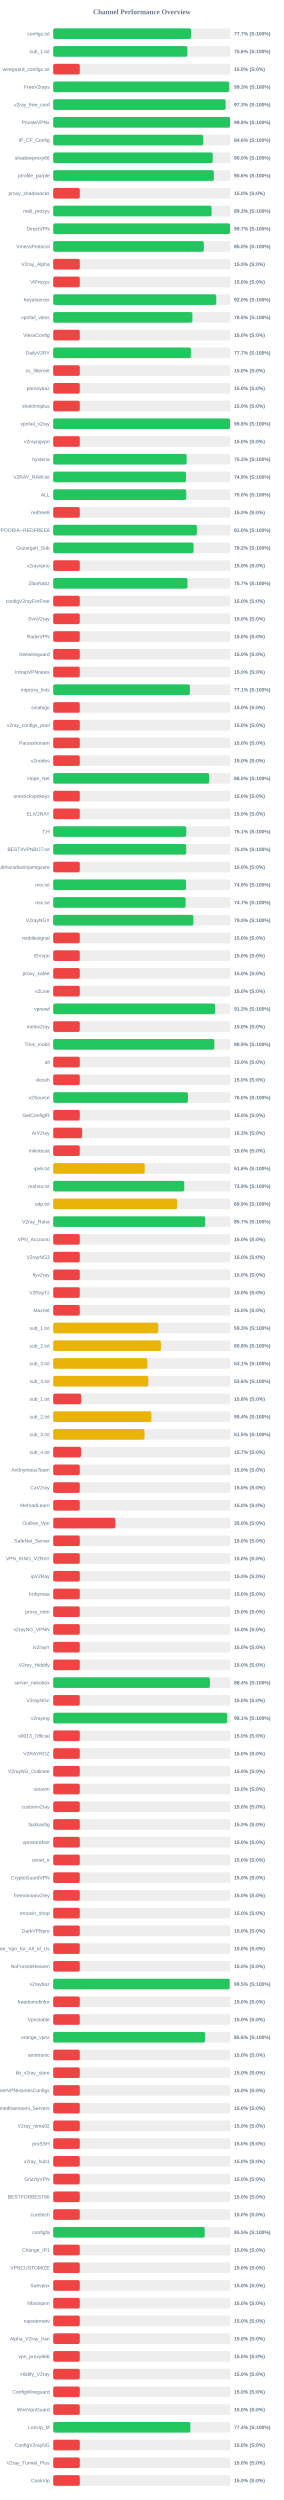
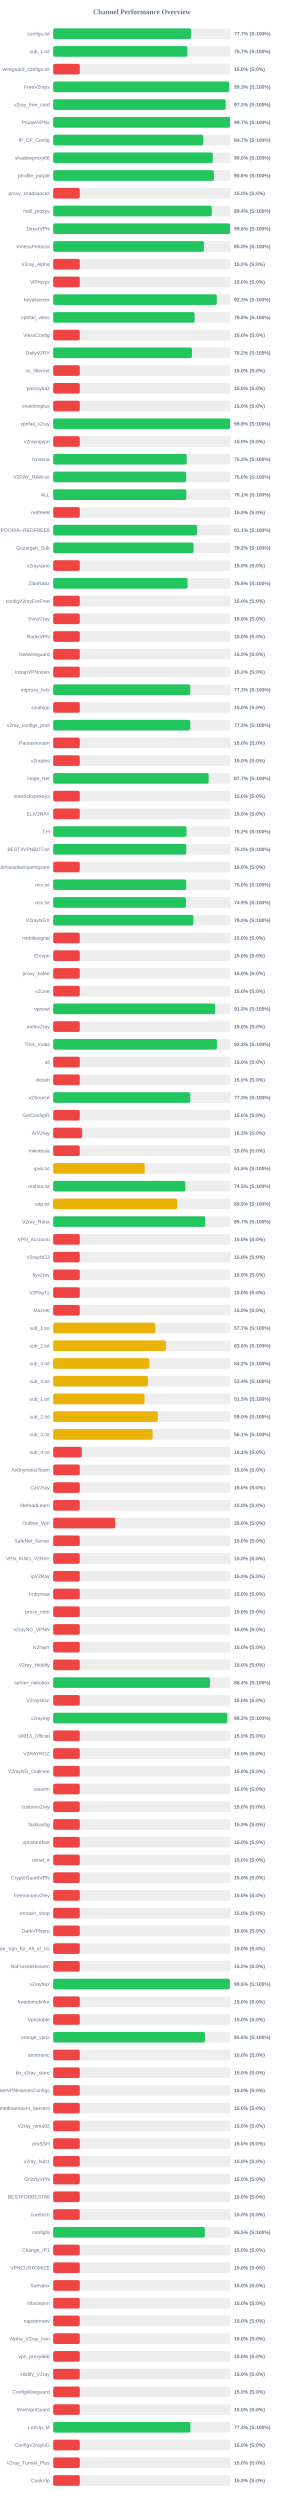
<svg xmlns="http://www.w3.org/2000/svg" width="800" height="7050" version="1.1">
  <style>
        .row { font: 14px Arial; fill: #64748b; }
        .score { font: bold 14px Arial; fill: #64748b; }
    </style>
  <text x="400" y="40" text-anchor="middle" font-size="20px" font-weight="bold" fill="#64748b">Channel Performance Overview</text>
  <rect x="150" y="80" width="500" height="30" fill="#eee" rx="5" />
-   <rect x="150" y="80" width="388.6" height="30" fill="#22c55e" rx="5" />
+   <rect x="150" y="80" width="388.55" height="30" fill="#22c55e" rx="5" />
  <text x="140" y="100" text-anchor="end" class="row">configs.txt</text>
  <text x="660" y="100" text-anchor="start" class="score">77.7% (S:100%)</text>
  <rect x="150" y="130" width="500" height="30" fill="#eee" rx="5" />
-   <rect x="150" y="130" width="378.2" height="30" fill="#22c55e" rx="5" />
+   <rect x="150" y="130" width="378.45" height="30" fill="#22c55e" rx="5" />
  <text x="140" y="150" text-anchor="end" class="row">sub_1.txt</text>
-   <text x="660" y="150" text-anchor="start" class="score">75.6% (S:100%)</text>
+   <text x="660" y="150" text-anchor="start" class="score">75.7% (S:100%)</text>
  <rect x="150" y="180" width="500" height="30" fill="#eee" rx="5" />
  <rect x="150" y="180" width="75.0" height="30" fill="#ef4444" rx="5" />
  <text x="140" y="200" text-anchor="end" class="row">wireguard_configs.txt</text>
  <text x="660" y="200" text-anchor="start" class="score">15.0% (S:0%)</text>
  <rect x="150" y="230" width="500" height="30" fill="#eee" rx="5" />
  <rect x="150" y="230" width="496.3" height="30" fill="#22c55e" rx="5" />
  <text x="140" y="250" text-anchor="end" class="row">FreeV2rays</text>
  <text x="660" y="250" text-anchor="start" class="score">99.3% (S:100%)</text>
  <rect x="150" y="280" width="500" height="30" fill="#eee" rx="5" />
-   <rect x="150" y="280" width="486.3" height="30" fill="#22c55e" rx="5" />
+   <rect x="150" y="280" width="486.4" height="30" fill="#22c55e" rx="5" />
  <text x="140" y="300" text-anchor="end" class="row">v2ray_free_conf</text>
  <text x="660" y="300" text-anchor="start" class="score">97.3% (S:100%)</text>
  <rect x="150" y="330" width="500" height="30" fill="#eee" rx="5" />
-   <rect x="150" y="330" width="498.85" height="30" fill="#22c55e" rx="5" />
+   <rect x="150" y="330" width="498.65" height="30" fill="#22c55e" rx="5" />
  <text x="140" y="350" text-anchor="end" class="row">PrivateVPNs</text>
-   <text x="660" y="350" text-anchor="start" class="score">99.8% (S:100%)</text>
+   <text x="660" y="350" text-anchor="start" class="score">99.7% (S:100%)</text>
  <rect x="150" y="380" width="500" height="30" fill="#eee" rx="5" />
-   <rect x="150" y="380" width="422.95" height="30" fill="#22c55e" rx="5" />
+   <rect x="150" y="380" width="423.25" height="30" fill="#22c55e" rx="5" />
  <text x="140" y="400" text-anchor="end" class="row">IP_CF_Config</text>
-   <text x="660" y="400" text-anchor="start" class="score">84.6% (S:100%)</text>
+   <text x="660" y="400" text-anchor="start" class="score">84.7% (S:100%)</text>
  <rect x="150" y="430" width="500" height="30" fill="#eee" rx="5" />
-   <rect x="150" y="430" width="449.9" height="30" fill="#22c55e" rx="5" />
+   <rect x="150" y="430" width="450.15" height="30" fill="#22c55e" rx="5" />
  <text x="140" y="450" text-anchor="end" class="row">shadowproxy66</text>
  <text x="660" y="450" text-anchor="start" class="score">90.0% (S:100%)</text>
  <rect x="150" y="480" width="500" height="30" fill="#eee" rx="5" />
-   <rect x="150" y="480" width="453.05" height="30" fill="#22c55e" rx="5" />
+   <rect x="150" y="480" width="453.1" height="30" fill="#22c55e" rx="5" />
  <text x="140" y="500" text-anchor="end" class="row">prrofile_purple</text>
  <text x="660" y="500" text-anchor="start" class="score">90.6% (S:100%)</text>
  <rect x="150" y="530" width="500" height="30" fill="#eee" rx="5" />
  <rect x="150" y="530" width="75.0" height="30" fill="#ef4444" rx="5" />
  <text x="140" y="550" text-anchor="end" class="row">proxy_shadosocks</text>
  <text x="660" y="550" text-anchor="start" class="score">15.0% (S:0%)</text>
  <rect x="150" y="580" width="500" height="30" fill="#eee" rx="5" />
-   <rect x="150" y="580" width="446.75" height="30" fill="#22c55e" rx="5" />
+   <rect x="150" y="580" width="447.1" height="30" fill="#22c55e" rx="5" />
  <text x="140" y="600" text-anchor="end" class="row">meli_proxyy</text>
-   <text x="660" y="600" text-anchor="start" class="score">89.3% (S:100%)</text>
+   <text x="660" y="600" text-anchor="start" class="score">89.4% (S:100%)</text>
  <rect x="150" y="630" width="500" height="30" fill="#eee" rx="5" />
-   <rect x="150" y="630" width="498.7" height="30" fill="#22c55e" rx="5" />
+   <rect x="150" y="630" width="498.9" height="30" fill="#22c55e" rx="5" />
  <text x="140" y="650" text-anchor="end" class="row">DirectVPN</text>
-   <text x="660" y="650" text-anchor="start" class="score">99.7% (S:100%)</text>
+   <text x="660" y="650" text-anchor="start" class="score">99.8% (S:100%)</text>
  <rect x="150" y="680" width="500" height="30" fill="#eee" rx="5" />
-   <rect x="150" y="680" width="424.85" height="30" fill="#22c55e" rx="5" />
+   <rect x="150" y="680" width="425.0" height="30" fill="#22c55e" rx="5" />
  <text x="140" y="700" text-anchor="end" class="row">VmessProtocol</text>
  <text x="660" y="700" text-anchor="start" class="score">85.0% (S:100%)</text>
  <rect x="150" y="730" width="500" height="30" fill="#eee" rx="5" />
  <rect x="150" y="730" width="75.0" height="30" fill="#ef4444" rx="5" />
  <text x="140" y="750" text-anchor="end" class="row">V2ray_Alpha</text>
  <text x="660" y="750" text-anchor="start" class="score">15.0% (S:0%)</text>
  <rect x="150" y="780" width="500" height="30" fill="#eee" rx="5" />
  <rect x="150" y="780" width="75.0" height="30" fill="#ef4444" rx="5" />
  <text x="140" y="800" text-anchor="end" class="row">ViProxys</text>
  <text x="660" y="800" text-anchor="start" class="score">15.0% (S:0%)</text>
  <rect x="150" y="830" width="500" height="30" fill="#eee" rx="5" />
-   <rect x="150" y="830" width="459.8" height="30" fill="#22c55e" rx="5" />
+   <rect x="150" y="830" width="461.4" height="30" fill="#22c55e" rx="5" />
  <text x="140" y="850" text-anchor="end" class="row">heyatserver</text>
-   <text x="660" y="850" text-anchor="start" class="score">92.0% (S:100%)</text>
+   <text x="660" y="850" text-anchor="start" class="score">92.3% (S:100%)</text>
  <rect x="150" y="880" width="500" height="30" fill="#eee" rx="5" />
-   <rect x="150" y="880" width="392.6" height="30" fill="#22c55e" rx="5" />
+   <rect x="150" y="880" width="398.9" height="30" fill="#22c55e" rx="5" />
  <text x="140" y="900" text-anchor="end" class="row">vpnfail_vless</text>
-   <text x="660" y="900" text-anchor="start" class="score">78.5% (S:100%)</text>
+   <text x="660" y="900" text-anchor="start" class="score">79.8% (S:100%)</text>
  <rect x="150" y="930" width="500" height="30" fill="#eee" rx="5" />
  <rect x="150" y="930" width="75.0" height="30" fill="#ef4444" rx="5" />
  <text x="140" y="950" text-anchor="end" class="row">VlessConfig</text>
  <text x="660" y="950" text-anchor="start" class="score">15.0% (S:0%)</text>
  <rect x="150" y="980" width="500" height="30" fill="#eee" rx="5" />
-   <rect x="150" y="980" width="388.25" height="30" fill="#22c55e" rx="5" />
+   <rect x="150" y="980" width="391.25" height="30" fill="#22c55e" rx="5" />
  <text x="140" y="1000" text-anchor="end" class="row">DailyV2RY</text>
-   <text x="660" y="1000" text-anchor="start" class="score">77.7% (S:100%)</text>
+   <text x="660" y="1000" text-anchor="start" class="score">78.2% (S:100%)</text>
  <rect x="150" y="1030" width="500" height="30" fill="#eee" rx="5" />
  <rect x="150" y="1030" width="75.0" height="30" fill="#ef4444" rx="5" />
  <text x="140" y="1050" text-anchor="end" class="row">xs_filternet</text>
  <text x="660" y="1050" text-anchor="start" class="score">15.0% (S:0%)</text>
  <rect x="150" y="1080" width="500" height="30" fill="#eee" rx="5" />
  <rect x="150" y="1080" width="75.0" height="30" fill="#ef4444" rx="5" />
  <text x="140" y="1100" text-anchor="end" class="row">poroxybaz</text>
  <text x="660" y="1100" text-anchor="start" class="score">15.0% (S:0%)</text>
  <rect x="150" y="1130" width="500" height="30" fill="#eee" rx="5" />
  <rect x="150" y="1130" width="75.0" height="30" fill="#ef4444" rx="5" />
  <text x="140" y="1150" text-anchor="end" class="row">shokhmiplus</text>
  <text x="660" y="1150" text-anchor="start" class="score">15.0% (S:0%)</text>
  <rect x="150" y="1180" width="500" height="30" fill="#eee" rx="5" />
-   <rect x="150" y="1180" width="498.75" height="30" fill="#22c55e" rx="5" />
+   <rect x="150" y="1180" width="498.95" height="30" fill="#22c55e" rx="5" />
  <text x="140" y="1200" text-anchor="end" class="row">vpnfail_v2ray</text>
  <text x="660" y="1200" text-anchor="start" class="score">99.8% (S:100%)</text>
  <rect x="150" y="1230" width="500" height="30" fill="#eee" rx="5" />
  <rect x="150" y="1230" width="75.0" height="30" fill="#ef4444" rx="5" />
  <text x="140" y="1250" text-anchor="end" class="row">v2rayngvpn</text>
  <text x="660" y="1250" text-anchor="start" class="score">15.0% (S:0%)</text>
  <rect x="150" y="1280" width="500" height="30" fill="#eee" rx="5" />
-   <rect x="150" y="1280" width="376.3" height="30" fill="#22c55e" rx="5" />
+   <rect x="150" y="1280" width="376.55" height="30" fill="#22c55e" rx="5" />
  <text x="140" y="1300" text-anchor="end" class="row">hysteria</text>
  <text x="660" y="1300" text-anchor="start" class="score">75.3% (S:100%)</text>
  <rect x="150" y="1330" width="500" height="30" fill="#eee" rx="5" />
-   <rect x="150" y="1330" width="374.45" height="30" fill="#22c55e" rx="5" />
+   <rect x="150" y="1330" width="375.15" height="30" fill="#22c55e" rx="5" />
  <text x="140" y="1350" text-anchor="end" class="row">V2RAY_RAW.txt</text>
-   <text x="660" y="1350" text-anchor="start" class="score">74.9% (S:100%)</text>
+   <text x="660" y="1350" text-anchor="start" class="score">75.0% (S:100%)</text>
  <rect x="150" y="1380" width="500" height="30" fill="#eee" rx="5" />
-   <rect x="150" y="1380" width="375.25" height="30" fill="#22c55e" rx="5" />
+   <rect x="150" y="1380" width="375.45" height="30" fill="#22c55e" rx="5" />
  <text x="140" y="1400" text-anchor="end" class="row">ALL</text>
-   <text x="660" y="1400" text-anchor="start" class="score">75.0% (S:100%)</text>
+   <text x="660" y="1400" text-anchor="start" class="score">75.1% (S:100%)</text>
  <rect x="150" y="1430" width="500" height="30" fill="#eee" rx="5" />
  <rect x="150" y="1430" width="75.0" height="30" fill="#ef4444" rx="5" />
  <text x="140" y="1450" text-anchor="end" class="row">redfree8</text>
  <text x="660" y="1450" text-anchor="start" class="score">15.0% (S:0%)</text>
  <rect x="150" y="1480" width="500" height="30" fill="#eee" rx="5" />
-   <rect x="150" y="1480" width="405.25" height="30" fill="#22c55e" rx="5" />
+   <rect x="150" y="1480" width="405.55" height="30" fill="#22c55e" rx="5" />
  <text x="140" y="1500" text-anchor="end" class="row">POORIA--REDFREE8.txt#POORIA--REDFREE8</text>
-   <text x="660" y="1500" text-anchor="start" class="score">81.0% (S:100%)</text>
+   <text x="660" y="1500" text-anchor="start" class="score">81.1% (S:100%)</text>
  <rect x="150" y="1530" width="500" height="30" fill="#eee" rx="5" />
  <rect x="150" y="1530" width="395.8" height="30" fill="#22c55e" rx="5" />
  <text x="140" y="1550" text-anchor="end" class="row">Gozargah_Sub</text>
  <text x="660" y="1550" text-anchor="start" class="score">79.2% (S:100%)</text>
  <rect x="150" y="1580" width="500" height="30" fill="#eee" rx="5" />
  <rect x="150" y="1580" width="75.0" height="30" fill="#ef4444" rx="5" />
  <text x="140" y="1600" text-anchor="end" class="row">v2rayvpno</text>
  <text x="660" y="1600" text-anchor="start" class="score">15.0% (S:0%)</text>
  <rect x="150" y="1630" width="500" height="30" fill="#eee" rx="5" />
-   <rect x="150" y="1630" width="378.55" height="30" fill="#22c55e" rx="5" />
+   <rect x="150" y="1630" width="378.85" height="30" fill="#22c55e" rx="5" />
  <text x="140" y="1650" text-anchor="end" class="row">ZibaNabz</text>
-   <text x="660" y="1650" text-anchor="start" class="score">75.7% (S:100%)</text>
+   <text x="660" y="1650" text-anchor="start" class="score">75.8% (S:100%)</text>
  <rect x="150" y="1680" width="500" height="30" fill="#eee" rx="5" />
  <rect x="150" y="1680" width="75.0" height="30" fill="#ef4444" rx="5" />
  <text x="140" y="1700" text-anchor="end" class="row">configV2rayForFree</text>
  <text x="660" y="1700" text-anchor="start" class="score">15.0% (S:0%)</text>
  <rect x="150" y="1730" width="500" height="30" fill="#eee" rx="5" />
  <rect x="150" y="1730" width="75.0" height="30" fill="#ef4444" rx="5" />
  <text x="140" y="1750" text-anchor="end" class="row">SvnV2ray</text>
  <text x="660" y="1750" text-anchor="start" class="score">15.0% (S:0%)</text>
  <rect x="150" y="1780" width="500" height="30" fill="#eee" rx="5" />
  <rect x="150" y="1780" width="75.0" height="30" fill="#ef4444" rx="5" />
  <text x="140" y="1800" text-anchor="end" class="row">RadixVPN</text>
  <text x="660" y="1800" text-anchor="start" class="score">15.0% (S:0%)</text>
  <rect x="150" y="1830" width="500" height="30" fill="#eee" rx="5" />
  <rect x="150" y="1830" width="75.0" height="30" fill="#ef4444" rx="5" />
  <text x="140" y="1850" text-anchor="end" class="row">freewireguard</text>
  <text x="660" y="1850" text-anchor="start" class="score">15.0% (S:0%)</text>
  <rect x="150" y="1880" width="500" height="30" fill="#eee" rx="5" />
  <rect x="150" y="1880" width="75.0" height="30" fill="#ef4444" rx="5" />
  <text x="140" y="1900" text-anchor="end" class="row">IrdrapVPNnews</text>
  <text x="660" y="1900" text-anchor="start" class="score">15.0% (S:0%)</text>
  <rect x="150" y="1930" width="500" height="30" fill="#eee" rx="5" />
-   <rect x="150" y="1930" width="385.6" height="30" fill="#22c55e" rx="5" />
+   <rect x="150" y="1930" width="386.4" height="30" fill="#22c55e" rx="5" />
  <text x="140" y="1950" text-anchor="end" class="row">mtproxy_lists</text>
-   <text x="660" y="1950" text-anchor="start" class="score">77.1% (S:100%)</text>
+   <text x="660" y="1950" text-anchor="start" class="score">77.3% (S:100%)</text>
  <rect x="150" y="1980" width="500" height="30" fill="#eee" rx="5" />
  <rect x="150" y="1980" width="75.0" height="30" fill="#ef4444" rx="5" />
  <text x="140" y="2000" text-anchor="end" class="row">sinabigo</text>
  <text x="660" y="2000" text-anchor="start" class="score">15.0% (S:0%)</text>
  <rect x="150" y="2030" width="500" height="30" fill="#eee" rx="5" />
-   <rect x="150" y="2030" width="75.0" height="30" fill="#ef4444" rx="5" />
+   <rect x="150" y="2030" width="386.5" height="30" fill="#22c55e" rx="5" />
  <text x="140" y="2050" text-anchor="end" class="row">v2ray_configs_pool</text>
-   <text x="660" y="2050" text-anchor="start" class="score">15.0% (S:0%)</text>
+   <text x="660" y="2050" text-anchor="start" class="score">77.3% (S:100%)</text>
  <rect x="150" y="2080" width="500" height="30" fill="#eee" rx="5" />
  <rect x="150" y="2080" width="75.0" height="30" fill="#ef4444" rx="5" />
  <text x="140" y="2100" text-anchor="end" class="row">Parsashonam</text>
  <text x="660" y="2100" text-anchor="start" class="score">15.0% (S:0%)</text>
  <rect x="150" y="2130" width="500" height="30" fill="#eee" rx="5" />
  <rect x="150" y="2130" width="75.0" height="30" fill="#ef4444" rx="5" />
  <text x="140" y="2150" text-anchor="end" class="row">v2nodes</text>
  <text x="660" y="2150" text-anchor="start" class="score">15.0% (S:0%)</text>
  <rect x="150" y="2180" width="500" height="30" fill="#eee" rx="5" />
-   <rect x="150" y="2180" width="439.8" height="30" fill="#22c55e" rx="5" />
+   <rect x="150" y="2180" width="438.45" height="30" fill="#22c55e" rx="5" />
  <text x="140" y="2200" text-anchor="end" class="row">Hope_Net</text>
-   <text x="660" y="2200" text-anchor="start" class="score">88.0% (S:100%)</text>
+   <text x="660" y="2200" text-anchor="start" class="score">87.7% (S:100%)</text>
  <rect x="150" y="2230" width="500" height="30" fill="#eee" rx="5" />
  <rect x="150" y="2230" width="75.0" height="30" fill="#ef4444" rx="5" />
  <text x="140" y="2250" text-anchor="end" class="row">oneclickvpnkeys</text>
  <text x="660" y="2250" text-anchor="start" class="score">15.0% (S:0%)</text>
  <rect x="150" y="2280" width="500" height="30" fill="#eee" rx="5" />
  <rect x="150" y="2280" width="75.0" height="30" fill="#ef4444" rx="5" />
  <text x="140" y="2300" text-anchor="end" class="row">ELiV2RAY</text>
  <text x="660" y="2300" text-anchor="start" class="score">15.0% (S:0%)</text>
  <rect x="150" y="2330" width="500" height="30" fill="#eee" rx="5" />
-   <rect x="150" y="2330" width="375.3" height="30" fill="#22c55e" rx="5" />
+   <rect x="150" y="2330" width="375.95" height="30" fill="#22c55e" rx="5" />
  <text x="140" y="2350" text-anchor="end" class="row">T,H</text>
-   <text x="660" y="2350" text-anchor="start" class="score">75.1% (S:100%)</text>
+   <text x="660" y="2350" text-anchor="start" class="score">75.2% (S:100%)</text>
  <rect x="150" y="2380" width="500" height="30" fill="#eee" rx="5" />
-   <rect x="150" y="2380" width="375.15" height="30" fill="#22c55e" rx="5" />
+   <rect x="150" y="2380" width="375.2" height="30" fill="#22c55e" rx="5" />
  <text x="140" y="2400" text-anchor="end" class="row">BESTIIVPNBOT.txt</text>
  <text x="660" y="2400" text-anchor="start" class="score">75.0% (S:100%)</text>
  <rect x="150" y="2430" width="500" height="30" fill="#eee" rx="5" />
  <rect x="150" y="2430" width="75.0" height="30" fill="#ef4444" rx="5" />
  <text x="140" y="2450" text-anchor="end" class="row">Sub#azadiazinjamigzare</text>
  <text x="660" y="2450" text-anchor="start" class="score">15.0% (S:0%)</text>
  <rect x="150" y="2480" width="500" height="30" fill="#eee" rx="5" />
-   <rect x="150" y="2480" width="374.6" height="30" fill="#22c55e" rx="5" />
+   <rect x="150" y="2480" width="375.2" height="30" fill="#22c55e" rx="5" />
  <text x="140" y="2500" text-anchor="end" class="row">mix.txt</text>
-   <text x="660" y="2500" text-anchor="start" class="score">74.9% (S:100%)</text>
+   <text x="660" y="2500" text-anchor="start" class="score">75.0% (S:100%)</text>
  <rect x="150" y="2530" width="500" height="30" fill="#eee" rx="5" />
-   <rect x="150" y="2530" width="373.5" height="30" fill="#22c55e" rx="5" />
+   <rect x="150" y="2530" width="374.4" height="30" fill="#22c55e" rx="5" />
  <text x="140" y="2550" text-anchor="end" class="row">mix.txt</text>
-   <text x="660" y="2550" text-anchor="start" class="score">74.7% (S:100%)</text>
+   <text x="660" y="2550" text-anchor="start" class="score">74.9% (S:100%)</text>
  <rect x="150" y="2580" width="500" height="30" fill="#eee" rx="5" />
  <rect x="150" y="2580" width="395.25" height="30" fill="#22c55e" rx="5" />
  <text x="140" y="2600" text-anchor="end" class="row">V2rayNGX</text>
  <text x="660" y="2600" text-anchor="start" class="score">79.0% (S:100%)</text>
  <rect x="150" y="2630" width="500" height="30" fill="#eee" rx="5" />
  <rect x="150" y="2630" width="75.0" height="30" fill="#ef4444" rx="5" />
  <text x="140" y="2650" text-anchor="end" class="row">mobilesignal</text>
  <text x="660" y="2650" text-anchor="start" class="score">15.0% (S:0%)</text>
  <rect x="150" y="2680" width="500" height="30" fill="#eee" rx="5" />
  <rect x="150" y="2680" width="75.0" height="30" fill="#ef4444" rx="5" />
  <text x="140" y="2700" text-anchor="end" class="row">ISVvpn</text>
  <text x="660" y="2700" text-anchor="start" class="score">15.0% (S:0%)</text>
  <rect x="150" y="2730" width="500" height="30" fill="#eee" rx="5" />
  <rect x="150" y="2730" width="75.0" height="30" fill="#ef4444" rx="5" />
  <text x="140" y="2750" text-anchor="end" class="row">proxy_kafee</text>
  <text x="660" y="2750" text-anchor="start" class="score">15.0% (S:0%)</text>
  <rect x="150" y="2780" width="500" height="30" fill="#eee" rx="5" />
  <rect x="150" y="2780" width="75.0" height="30" fill="#ef4444" rx="5" />
  <text x="140" y="2800" text-anchor="end" class="row">v2Line</text>
  <text x="660" y="2800" text-anchor="start" class="score">15.0% (S:0%)</text>
  <rect x="150" y="2830" width="500" height="30" fill="#eee" rx="5" />
-   <rect x="150" y="2830" width="456.3" height="30" fill="#22c55e" rx="5" />
+   <rect x="150" y="2830" width="456.6" height="30" fill="#22c55e" rx="5" />
  <text x="140" y="2850" text-anchor="end" class="row">vpnowl</text>
  <text x="660" y="2850" text-anchor="start" class="score">91.3% (S:100%)</text>
  <rect x="150" y="2880" width="500" height="30" fill="#eee" rx="5" />
  <rect x="150" y="2880" width="75.0" height="30" fill="#ef4444" rx="5" />
  <text x="140" y="2900" text-anchor="end" class="row">melov2ray</text>
  <text x="660" y="2900" text-anchor="start" class="score">15.0% (S:0%)</text>
  <rect x="150" y="2930" width="500" height="30" fill="#eee" rx="5" />
-   <rect x="150" y="2930" width="454.45" height="30" fill="#22c55e" rx="5" />
+   <rect x="150" y="2930" width="461.65" height="30" fill="#22c55e" rx="5" />
  <text x="140" y="2950" text-anchor="end" class="row">Trick_mobil</text>
-   <text x="660" y="2950" text-anchor="start" class="score">90.9% (S:100%)</text>
+   <text x="660" y="2950" text-anchor="start" class="score">92.3% (S:100%)</text>
  <rect x="150" y="2980" width="500" height="30" fill="#eee" rx="5" />
  <rect x="150" y="2980" width="75.0" height="30" fill="#ef4444" rx="5" />
  <text x="140" y="3000" text-anchor="end" class="row">all</text>
  <text x="660" y="3000" text-anchor="start" class="score">15.0% (S:0%)</text>
  <rect x="150" y="3030" width="500" height="30" fill="#eee" rx="5" />
  <rect x="150" y="3030" width="75.0" height="30" fill="#ef4444" rx="5" />
  <text x="140" y="3050" text-anchor="end" class="row">vlessh</text>
  <text x="660" y="3050" text-anchor="start" class="score">15.0% (S:0%)</text>
  <rect x="150" y="3080" width="500" height="30" fill="#eee" rx="5" />
-   <rect x="150" y="3080" width="380.0" height="30" fill="#22c55e" rx="5" />
+   <rect x="150" y="3080" width="386.45" height="30" fill="#22c55e" rx="5" />
  <text x="140" y="3100" text-anchor="end" class="row">v2Source</text>
-   <text x="660" y="3100" text-anchor="start" class="score">76.0% (S:100%)</text>
+   <text x="660" y="3100" text-anchor="start" class="score">77.3% (S:100%)</text>
  <rect x="150" y="3130" width="500" height="30" fill="#eee" rx="5" />
  <rect x="150" y="3130" width="75.0" height="30" fill="#ef4444" rx="5" />
  <text x="140" y="3150" text-anchor="end" class="row">GetConfigIR</text>
  <text x="660" y="3150" text-anchor="start" class="score">15.0% (S:0%)</text>
  <rect x="150" y="3180" width="500" height="30" fill="#eee" rx="5" />
  <rect x="150" y="3180" width="81.6" height="30" fill="#ef4444" rx="5" />
  <text x="140" y="3200" text-anchor="end" class="row">ArV2ray</text>
  <text x="660" y="3200" text-anchor="start" class="score">16.3% (S:0%)</text>
  <rect x="150" y="3230" width="500" height="30" fill="#eee" rx="5" />
  <rect x="150" y="3230" width="75.0" height="30" fill="#ef4444" rx="5" />
  <text x="140" y="3250" text-anchor="end" class="row">inikotesla</text>
  <text x="660" y="3250" text-anchor="start" class="score">15.0% (S:0%)</text>
  <rect x="150" y="3280" width="500" height="30" fill="#eee" rx="5" />
  <rect x="150" y="3280" width="258.15" height="30" fill="#eab308" rx="5" />
  <text x="140" y="3300" text-anchor="end" class="row">ipv6.txt</text>
  <text x="660" y="3300" text-anchor="start" class="score">51.6% (S:100%)</text>
  <rect x="150" y="3330" width="500" height="30" fill="#eee" rx="5" />
-   <rect x="150" y="3330" width="369.6" height="30" fill="#22c55e" rx="5" />
+   <rect x="150" y="3330" width="372.65" height="30" fill="#22c55e" rx="5" />
  <text x="140" y="3350" text-anchor="end" class="row">mahsa.txt</text>
-   <text x="660" y="3350" text-anchor="start" class="score">73.9% (S:100%)</text>
+   <text x="660" y="3350" text-anchor="start" class="score">74.5% (S:100%)</text>
  <rect x="150" y="3380" width="500" height="30" fill="#eee" rx="5" />
-   <rect x="150" y="3380" width="349.6" height="30" fill="#eab308" rx="5" />
+   <rect x="150" y="3380" width="349.7" height="30" fill="#eab308" rx="5" />
  <text x="140" y="3400" text-anchor="end" class="row">udp.txt</text>
  <text x="660" y="3400" text-anchor="start" class="score">69.9% (S:100%)</text>
  <rect x="150" y="3430" width="500" height="30" fill="#eee" rx="5" />
-   <rect x="150" y="3430" width="428.6" height="30" fill="#22c55e" rx="5" />
+   <rect x="150" y="3430" width="428.65" height="30" fill="#22c55e" rx="5" />
  <text x="140" y="3450" text-anchor="end" class="row">V2ray_Raha</text>
  <text x="660" y="3450" text-anchor="start" class="score">85.7% (S:100%)</text>
  <rect x="150" y="3480" width="500" height="30" fill="#eee" rx="5" />
  <rect x="150" y="3480" width="75.0" height="30" fill="#ef4444" rx="5" />
  <text x="140" y="3500" text-anchor="end" class="row">VPN_Accounti</text>
  <text x="660" y="3500" text-anchor="start" class="score">15.0% (S:0%)</text>
  <rect x="150" y="3530" width="500" height="30" fill="#eee" rx="5" />
  <rect x="150" y="3530" width="75.0" height="30" fill="#ef4444" rx="5" />
  <text x="140" y="3550" text-anchor="end" class="row">V2rayNG3</text>
  <text x="660" y="3550" text-anchor="start" class="score">15.0% (S:0%)</text>
  <rect x="150" y="3580" width="500" height="30" fill="#eee" rx="5" />
  <rect x="150" y="3580" width="75.0" height="30" fill="#ef4444" rx="5" />
  <text x="140" y="3600" text-anchor="end" class="row">flyv2ray</text>
  <text x="660" y="3600" text-anchor="start" class="score">15.0% (S:0%)</text>
  <rect x="150" y="3630" width="500" height="30" fill="#eee" rx="5" />
  <rect x="150" y="3630" width="75.0" height="30" fill="#ef4444" rx="5" />
  <text x="140" y="3650" text-anchor="end" class="row">V2RayTz</text>
  <text x="660" y="3650" text-anchor="start" class="score">15.0% (S:0%)</text>
  <rect x="150" y="3680" width="500" height="30" fill="#eee" rx="5" />
  <rect x="150" y="3680" width="75.0" height="30" fill="#ef4444" rx="5" />
  <text x="140" y="3700" text-anchor="end" class="row">Maznet</text>
  <text x="660" y="3700" text-anchor="start" class="score">15.0% (S:0%)</text>
  <rect x="150" y="3730" width="500" height="30" fill="#eee" rx="5" />
-   <rect x="150" y="3730" width="296.3" height="30" fill="#eab308" rx="5" />
+   <rect x="150" y="3730" width="288.3" height="30" fill="#eab308" rx="5" />
  <text x="140" y="3750" text-anchor="end" class="row">sub_1.txt</text>
-   <text x="660" y="3750" text-anchor="start" class="score">59.3% (S:100%)</text>
+   <text x="660" y="3750" text-anchor="start" class="score">57.7% (S:100%)</text>
  <rect x="150" y="3780" width="500" height="30" fill="#eee" rx="5" />
-   <rect x="150" y="3780" width="303.75" height="30" fill="#eab308" rx="5" />
+   <rect x="150" y="3780" width="318.0" height="30" fill="#eab308" rx="5" />
  <text x="140" y="3800" text-anchor="end" class="row">sub_2.txt</text>
-   <text x="660" y="3800" text-anchor="start" class="score">60.8% (S:100%)</text>
+   <text x="660" y="3800" text-anchor="start" class="score">63.6% (S:100%)</text>
  <rect x="150" y="3830" width="500" height="30" fill="#eee" rx="5" />
-   <rect x="150" y="3830" width="265.6" height="30" fill="#eab308" rx="5" />
+   <rect x="150" y="3830" width="271.1" height="30" fill="#eab308" rx="5" />
  <text x="140" y="3850" text-anchor="end" class="row">sub_3.txt</text>
-   <text x="660" y="3850" text-anchor="start" class="score">53.1% (S:100%)</text>
+   <text x="660" y="3850" text-anchor="start" class="score">54.2% (S:100%)</text>
  <rect x="150" y="3880" width="500" height="30" fill="#eee" rx="5" />
-   <rect x="150" y="3880" width="268.2" height="30" fill="#eab308" rx="5" />
+   <rect x="150" y="3880" width="267.2" height="30" fill="#eab308" rx="5" />
  <text x="140" y="3900" text-anchor="end" class="row">sub_4.txt</text>
-   <text x="660" y="3900" text-anchor="start" class="score">53.6% (S:100%)</text>
+   <text x="660" y="3900" text-anchor="start" class="score">53.4% (S:100%)</text>
  <rect x="150" y="3930" width="500" height="30" fill="#eee" rx="5" />
-   <rect x="150" y="3930" width="78.9" height="30" fill="#ef4444" rx="5" />
+   <rect x="150" y="3930" width="257.6" height="30" fill="#eab308" rx="5" />
  <text x="140" y="3950" text-anchor="end" class="row">sub_1.txt</text>
-   <text x="660" y="3950" text-anchor="start" class="score">15.8% (S:0%)</text>
+   <text x="660" y="3950" text-anchor="start" class="score">51.5% (S:100%)</text>
  <rect x="150" y="3980" width="500" height="30" fill="#eee" rx="5" />
-   <rect x="150" y="3980" width="276.95" height="30" fill="#eab308" rx="5" />
+   <rect x="150" y="3980" width="295.2" height="30" fill="#eab308" rx="5" />
  <text x="140" y="4000" text-anchor="end" class="row">sub_2.txt</text>
-   <text x="660" y="4000" text-anchor="start" class="score">55.4% (S:100%)</text>
+   <text x="660" y="4000" text-anchor="start" class="score">59.0% (S:100%)</text>
  <rect x="150" y="4030" width="500" height="30" fill="#eee" rx="5" />
-   <rect x="150" y="4030" width="257.55" height="30" fill="#eab308" rx="5" />
+   <rect x="150" y="4030" width="280.4" height="30" fill="#eab308" rx="5" />
  <text x="140" y="4050" text-anchor="end" class="row">sub_3.txt</text>
-   <text x="660" y="4050" text-anchor="start" class="score">51.5% (S:100%)</text>
+   <text x="660" y="4050" text-anchor="start" class="score">56.1% (S:100%)</text>
  <rect x="150" y="4080" width="500" height="30" fill="#eee" rx="5" />
-   <rect x="150" y="4080" width="78.45" height="30" fill="#ef4444" rx="5" />
+   <rect x="150" y="4080" width="80.65" height="30" fill="#ef4444" rx="5" />
  <text x="140" y="4100" text-anchor="end" class="row">sub_4.txt</text>
-   <text x="660" y="4100" text-anchor="start" class="score">15.7% (S:0%)</text>
+   <text x="660" y="4100" text-anchor="start" class="score">16.1% (S:0%)</text>
  <rect x="150" y="4130" width="500" height="30" fill="#eee" rx="5" />
  <rect x="150" y="4130" width="75.0" height="30" fill="#ef4444" rx="5" />
  <text x="140" y="4150" text-anchor="end" class="row">An0nymousTeam</text>
  <text x="660" y="4150" text-anchor="start" class="score">15.0% (S:0%)</text>
  <rect x="150" y="4180" width="500" height="30" fill="#eee" rx="5" />
  <rect x="150" y="4180" width="75.0" height="30" fill="#ef4444" rx="5" />
  <text x="140" y="4200" text-anchor="end" class="row">CaV2ray</text>
  <text x="660" y="4200" text-anchor="start" class="score">15.0% (S:0%)</text>
  <rect x="150" y="4230" width="500" height="30" fill="#eee" rx="5" />
  <rect x="150" y="4230" width="75.0" height="30" fill="#ef4444" rx="5" />
  <text x="140" y="4250" text-anchor="end" class="row">MehradLearn</text>
  <text x="660" y="4250" text-anchor="start" class="score">15.0% (S:0%)</text>
  <rect x="150" y="4280" width="500" height="30" fill="#eee" rx="5" />
  <rect x="150" y="4280" width="175.0" height="30" fill="#ef4444" rx="5" />
  <text x="140" y="4300" text-anchor="end" class="row">Outline_Vpn</text>
  <text x="660" y="4300" text-anchor="start" class="score">35.0% (S:0%)</text>
  <rect x="150" y="4330" width="500" height="30" fill="#eee" rx="5" />
  <rect x="150" y="4330" width="75.0" height="30" fill="#ef4444" rx="5" />
  <text x="140" y="4350" text-anchor="end" class="row">SafeNet_Server</text>
  <text x="660" y="4350" text-anchor="start" class="score">15.0% (S:0%)</text>
  <rect x="150" y="4380" width="500" height="30" fill="#eee" rx="5" />
  <rect x="150" y="4380" width="75.0" height="30" fill="#ef4444" rx="5" />
  <text x="140" y="4400" text-anchor="end" class="row">VPN_KING_V2RAY</text>
  <text x="660" y="4400" text-anchor="start" class="score">15.0% (S:0%)</text>
  <rect x="150" y="4430" width="500" height="30" fill="#eee" rx="5" />
  <rect x="150" y="4430" width="75.0" height="30" fill="#ef4444" rx="5" />
  <text x="140" y="4450" text-anchor="end" class="row">ipV2Ray</text>
  <text x="660" y="4450" text-anchor="start" class="score">15.0% (S:0%)</text>
  <rect x="150" y="4480" width="500" height="30" fill="#eee" rx="5" />
  <rect x="150" y="4480" width="75.0" height="30" fill="#ef4444" rx="5" />
  <text x="140" y="4500" text-anchor="end" class="row">lrnbymaa</text>
  <text x="660" y="4500" text-anchor="start" class="score">15.0% (S:0%)</text>
  <rect x="150" y="4530" width="500" height="30" fill="#eee" rx="5" />
  <rect x="150" y="4530" width="75.0" height="30" fill="#ef4444" rx="5" />
  <text x="140" y="4550" text-anchor="end" class="row">proxy_mtm</text>
  <text x="660" y="4550" text-anchor="start" class="score">15.0% (S:0%)</text>
  <rect x="150" y="4580" width="500" height="30" fill="#eee" rx="5" />
  <rect x="150" y="4580" width="75.0" height="30" fill="#ef4444" rx="5" />
  <text x="140" y="4600" text-anchor="end" class="row">v2rayNG_VPNN</text>
  <text x="660" y="4600" text-anchor="start" class="score">15.0% (S:0%)</text>
  <rect x="150" y="4630" width="500" height="30" fill="#eee" rx="5" />
  <rect x="150" y="4630" width="75.0" height="30" fill="#ef4444" rx="5" />
  <text x="140" y="4650" text-anchor="end" class="row">tv2rayrr</text>
  <text x="660" y="4650" text-anchor="start" class="score">15.0% (S:0%)</text>
  <rect x="150" y="4680" width="500" height="30" fill="#eee" rx="5" />
  <rect x="150" y="4680" width="75.0" height="30" fill="#ef4444" rx="5" />
  <text x="140" y="4700" text-anchor="end" class="row">V2rey_Hiddify</text>
  <text x="660" y="4700" text-anchor="start" class="score">15.0% (S:0%)</text>
  <rect x="150" y="4730" width="500" height="30" fill="#eee" rx="5" />
-   <rect x="150" y="4730" width="441.95" height="30" fill="#22c55e" rx="5" />
+   <rect x="150" y="4730" width="442.15" height="30" fill="#22c55e" rx="5" />
  <text x="140" y="4750" text-anchor="end" class="row">server_nekobox</text>
  <text x="660" y="4750" text-anchor="start" class="score">88.4% (S:100%)</text>
  <rect x="150" y="4780" width="500" height="30" fill="#eee" rx="5" />
  <rect x="150" y="4780" width="75.0" height="30" fill="#ef4444" rx="5" />
  <text x="140" y="4800" text-anchor="end" class="row">V2rayNGn</text>
  <text x="660" y="4800" text-anchor="start" class="score">15.0% (S:0%)</text>
  <rect x="150" y="4830" width="500" height="30" fill="#eee" rx="5" />
-   <rect x="150" y="4830" width="490.45" height="30" fill="#22c55e" rx="5" />
+   <rect x="150" y="4830" width="490.85" height="30" fill="#22c55e" rx="5" />
  <text x="140" y="4850" text-anchor="end" class="row">v2raying</text>
-   <text x="660" y="4850" text-anchor="start" class="score">98.1% (S:100%)</text>
+   <text x="660" y="4850" text-anchor="start" class="score">98.2% (S:100%)</text>
  <rect x="150" y="4880" width="500" height="30" fill="#eee" rx="5" />
  <rect x="150" y="4880" width="75.0" height="30" fill="#ef4444" rx="5" />
  <text x="140" y="4900" text-anchor="end" class="row">s0013_Official</text>
  <text x="660" y="4900" text-anchor="start" class="score">15.0% (S:0%)</text>
  <rect x="150" y="4930" width="500" height="30" fill="#eee" rx="5" />
  <rect x="150" y="4930" width="75.0" height="30" fill="#ef4444" rx="5" />
  <text x="140" y="4950" text-anchor="end" class="row">V2RAYROZ</text>
  <text x="660" y="4950" text-anchor="start" class="score">15.0% (S:0%)</text>
  <rect x="150" y="4980" width="500" height="30" fill="#eee" rx="5" />
  <rect x="150" y="4980" width="75.0" height="30" fill="#ef4444" rx="5" />
  <text x="140" y="5000" text-anchor="end" class="row">V2rayNG_Outlinee</text>
  <text x="660" y="5000" text-anchor="start" class="score">15.0% (S:0%)</text>
  <rect x="150" y="5030" width="500" height="30" fill="#eee" rx="5" />
  <rect x="150" y="5030" width="75.0" height="30" fill="#ef4444" rx="5" />
  <text x="140" y="5050" text-anchor="end" class="row">sinavm</text>
  <text x="660" y="5050" text-anchor="start" class="score">15.0% (S:0%)</text>
  <rect x="150" y="5080" width="500" height="30" fill="#eee" rx="5" />
  <rect x="150" y="5080" width="75.0" height="30" fill="#ef4444" rx="5" />
  <text x="140" y="5100" text-anchor="end" class="row">customv2ray</text>
  <text x="660" y="5100" text-anchor="start" class="score">15.0% (S:0%)</text>
  <rect x="150" y="5130" width="500" height="30" fill="#eee" rx="5" />
  <rect x="150" y="5130" width="75.0" height="30" fill="#ef4444" rx="5" />
  <text x="140" y="5150" text-anchor="end" class="row">fastkanfig</text>
  <text x="660" y="5150" text-anchor="start" class="score">15.0% (S:0%)</text>
  <rect x="150" y="5180" width="500" height="30" fill="#eee" rx="5" />
  <rect x="150" y="5180" width="75.0" height="30" fill="#ef4444" rx="5" />
  <text x="140" y="5200" text-anchor="end" class="row">vpnstorefast</text>
  <text x="660" y="5200" text-anchor="start" class="score">15.0% (S:0%)</text>
  <rect x="150" y="5230" width="500" height="30" fill="#eee" rx="5" />
  <rect x="150" y="5230" width="75.0" height="30" fill="#ef4444" rx="5" />
  <text x="140" y="5250" text-anchor="end" class="row">oxnet_ir</text>
  <text x="660" y="5250" text-anchor="start" class="score">15.0% (S:0%)</text>
  <rect x="150" y="5280" width="500" height="30" fill="#eee" rx="5" />
  <rect x="150" y="5280" width="75.0" height="30" fill="#ef4444" rx="5" />
  <text x="140" y="5300" text-anchor="end" class="row">CryptoGuardVPN</text>
  <text x="660" y="5300" text-anchor="start" class="score">15.0% (S:0%)</text>
  <rect x="150" y="5330" width="500" height="30" fill="#eee" rx="5" />
  <rect x="150" y="5330" width="75.0" height="30" fill="#ef4444" rx="5" />
  <text x="140" y="5350" text-anchor="end" class="row">freeiranianv2rey</text>
  <text x="660" y="5350" text-anchor="start" class="score">15.0% (S:0%)</text>
  <rect x="150" y="5380" width="500" height="30" fill="#eee" rx="5" />
  <rect x="150" y="5380" width="75.0" height="30" fill="#ef4444" rx="5" />
  <text x="140" y="5400" text-anchor="end" class="row">ernoxin_shop</text>
  <text x="660" y="5400" text-anchor="start" class="score">15.0% (S:0%)</text>
  <rect x="150" y="5430" width="500" height="30" fill="#eee" rx="5" />
  <rect x="150" y="5430" width="75.0" height="30" fill="#ef4444" rx="5" />
  <text x="140" y="5450" text-anchor="end" class="row">DarkVPNpro</text>
  <text x="660" y="5450" text-anchor="start" class="score">15.0% (S:0%)</text>
  <rect x="150" y="5480" width="500" height="30" fill="#eee" rx="5" />
  <rect x="150" y="5480" width="75.0" height="30" fill="#ef4444" rx="5" />
  <text x="140" y="5500" text-anchor="end" class="row">Free_Vpn_for_All_of_Us</text>
  <text x="660" y="5500" text-anchor="start" class="score">15.0% (S:0%)</text>
  <rect x="150" y="5530" width="500" height="30" fill="#eee" rx="5" />
  <rect x="150" y="5530" width="75.0" height="30" fill="#ef4444" rx="5" />
  <text x="140" y="5550" text-anchor="end" class="row">NoForcedHeaven</text>
  <text x="660" y="5550" text-anchor="start" class="score">15.0% (S:0%)</text>
  <rect x="150" y="5580" width="500" height="30" fill="#eee" rx="5" />
-   <rect x="150" y="5580" width="497.7" height="30" fill="#22c55e" rx="5" />
+   <rect x="150" y="5580" width="498.05" height="30" fill="#22c55e" rx="5" />
  <text x="140" y="5600" text-anchor="end" class="row">v2raybaz</text>
-   <text x="660" y="5600" text-anchor="start" class="score">99.5% (S:100%)</text>
+   <text x="660" y="5600" text-anchor="start" class="score">99.6% (S:100%)</text>
  <rect x="150" y="5630" width="500" height="30" fill="#eee" rx="5" />
  <rect x="150" y="5630" width="75.0" height="30" fill="#ef4444" rx="5" />
  <text x="140" y="5650" text-anchor="end" class="row">freedomofinfor</text>
  <text x="660" y="5650" text-anchor="start" class="score">15.0% (S:0%)</text>
  <rect x="150" y="5680" width="500" height="30" fill="#eee" rx="5" />
  <rect x="150" y="5680" width="75.0" height="30" fill="#ef4444" rx="5" />
  <text x="140" y="5700" text-anchor="end" class="row">Vpnstable</text>
  <text x="660" y="5700" text-anchor="start" class="score">15.0% (S:0%)</text>
  <rect x="150" y="5730" width="500" height="30" fill="#eee" rx="5" />
-   <rect x="150" y="5730" width="428.15" height="30" fill="#22c55e" rx="5" />
+   <rect x="150" y="5730" width="428.05" height="30" fill="#22c55e" rx="5" />
  <text x="140" y="5750" text-anchor="end" class="row">orange_vpns</text>
  <text x="660" y="5750" text-anchor="start" class="score">85.6% (S:100%)</text>
  <rect x="150" y="5780" width="500" height="30" fill="#eee" rx="5" />
  <rect x="150" y="5780" width="75.0" height="30" fill="#ef4444" rx="5" />
  <text x="140" y="5800" text-anchor="end" class="row">amirtronic</text>
  <text x="660" y="5800" text-anchor="start" class="score">15.0% (S:0%)</text>
  <rect x="150" y="5830" width="500" height="30" fill="#eee" rx="5" />
  <rect x="150" y="5830" width="75.0" height="30" fill="#ef4444" rx="5" />
  <text x="140" y="5850" text-anchor="end" class="row">kb_v2ray_store</text>
  <text x="660" y="5850" text-anchor="start" class="score">15.0% (S:0%)</text>
  <rect x="150" y="5880" width="500" height="30" fill="#eee" rx="5" />
  <rect x="150" y="5880" width="75.0" height="30" fill="#ef4444" rx="5" />
  <text x="140" y="5900" text-anchor="end" class="row">FreeVPNHomesConfigs</text>
  <text x="660" y="5900" text-anchor="start" class="score">15.0% (S:0%)</text>
  <rect x="150" y="5930" width="500" height="30" fill="#eee" rx="5" />
  <rect x="150" y="5930" width="75.0" height="30" fill="#ef4444" rx="5" />
  <text x="140" y="5950" text-anchor="end" class="row">Ahmedhamoomi_Servers</text>
  <text x="660" y="5950" text-anchor="start" class="score">15.0% (S:0%)</text>
  <rect x="150" y="5980" width="500" height="30" fill="#eee" rx="5" />
  <rect x="150" y="5980" width="75.0" height="30" fill="#ef4444" rx="5" />
  <text x="140" y="6000" text-anchor="end" class="row">V2ray_nima02</text>
  <text x="660" y="6000" text-anchor="start" class="score">15.0% (S:0%)</text>
  <rect x="150" y="6030" width="500" height="30" fill="#eee" rx="5" />
  <rect x="150" y="6030" width="75.0" height="30" fill="#ef4444" rx="5" />
  <text x="140" y="6050" text-anchor="end" class="row">proSSH</text>
  <text x="660" y="6050" text-anchor="start" class="score">15.0% (S:0%)</text>
  <rect x="150" y="6080" width="500" height="30" fill="#eee" rx="5" />
  <rect x="150" y="6080" width="75.0" height="30" fill="#ef4444" rx="5" />
  <text x="140" y="6100" text-anchor="end" class="row">v2ray_hub1</text>
  <text x="660" y="6100" text-anchor="start" class="score">15.0% (S:0%)</text>
  <rect x="150" y="6130" width="500" height="30" fill="#eee" rx="5" />
  <rect x="150" y="6130" width="75.0" height="30" fill="#ef4444" rx="5" />
  <text x="140" y="6150" text-anchor="end" class="row">GrizzlyVPN</text>
  <text x="660" y="6150" text-anchor="start" class="score">15.0% (S:0%)</text>
  <rect x="150" y="6180" width="500" height="30" fill="#eee" rx="5" />
  <rect x="150" y="6180" width="75.0" height="30" fill="#ef4444" rx="5" />
  <text x="140" y="6200" text-anchor="end" class="row">BESTFORBEST66</text>
  <text x="660" y="6200" text-anchor="start" class="score">15.0% (S:0%)</text>
  <rect x="150" y="6230" width="500" height="30" fill="#eee" rx="5" />
  <rect x="150" y="6230" width="75.0" height="30" fill="#ef4444" rx="5" />
  <text x="140" y="6250" text-anchor="end" class="row">curetech</text>
  <text x="660" y="6250" text-anchor="start" class="score">15.0% (S:0%)</text>
  <rect x="150" y="6280" width="500" height="30" fill="#eee" rx="5" />
-   <rect x="150" y="6280" width="427.3" height="30" fill="#22c55e" rx="5" />
+   <rect x="150" y="6280" width="427.65" height="30" fill="#22c55e" rx="5" />
  <text x="140" y="6300" text-anchor="end" class="row">configfa</text>
  <text x="660" y="6300" text-anchor="start" class="score">85.5% (S:100%)</text>
  <rect x="150" y="6330" width="500" height="30" fill="#eee" rx="5" />
  <rect x="150" y="6330" width="75.0" height="30" fill="#ef4444" rx="5" />
  <text x="140" y="6350" text-anchor="end" class="row">Change_IP1</text>
  <text x="660" y="6350" text-anchor="start" class="score">15.0% (S:0%)</text>
  <rect x="150" y="6380" width="500" height="30" fill="#eee" rx="5" />
  <rect x="150" y="6380" width="75.0" height="30" fill="#ef4444" rx="5" />
  <text x="140" y="6400" text-anchor="end" class="row">VPNCUSTOMIZE</text>
  <text x="660" y="6400" text-anchor="start" class="score">15.0% (S:0%)</text>
  <rect x="150" y="6430" width="500" height="30" fill="#eee" rx="5" />
  <rect x="150" y="6430" width="75.0" height="30" fill="#ef4444" rx="5" />
  <text x="140" y="6450" text-anchor="end" class="row">Suevpnx</text>
  <text x="660" y="6450" text-anchor="start" class="score">15.0% (S:0%)</text>
  <rect x="150" y="6480" width="500" height="30" fill="#eee" rx="5" />
  <rect x="150" y="6480" width="75.0" height="30" fill="#ef4444" rx="5" />
  <text x="140" y="6500" text-anchor="end" class="row">Nfastvpnn</text>
  <text x="660" y="6500" text-anchor="start" class="score">15.0% (S:0%)</text>
  <rect x="150" y="6530" width="500" height="30" fill="#eee" rx="5" />
  <rect x="150" y="6530" width="75.0" height="30" fill="#ef4444" rx="5" />
  <text x="140" y="6550" text-anchor="end" class="row">napsternetv</text>
  <text x="660" y="6550" text-anchor="start" class="score">15.0% (S:0%)</text>
  <rect x="150" y="6580" width="500" height="30" fill="#eee" rx="5" />
  <rect x="150" y="6580" width="75.0" height="30" fill="#ef4444" rx="5" />
  <text x="140" y="6600" text-anchor="end" class="row">Alpha_V2ray_Iran</text>
  <text x="660" y="6600" text-anchor="start" class="score">15.0% (S:0%)</text>
  <rect x="150" y="6630" width="500" height="30" fill="#eee" rx="5" />
  <rect x="150" y="6630" width="75.0" height="30" fill="#ef4444" rx="5" />
  <text x="140" y="6650" text-anchor="end" class="row">vpn_proxy666</text>
  <text x="660" y="6650" text-anchor="start" class="score">15.0% (S:0%)</text>
  <rect x="150" y="6680" width="500" height="30" fill="#eee" rx="5" />
  <rect x="150" y="6680" width="75.0" height="30" fill="#ef4444" rx="5" />
  <text x="140" y="6700" text-anchor="end" class="row">Hiidify_V2ray</text>
  <text x="660" y="6700" text-anchor="start" class="score">15.0% (S:0%)</text>
  <rect x="150" y="6730" width="500" height="30" fill="#eee" rx="5" />
  <rect x="150" y="6730" width="75.0" height="30" fill="#ef4444" rx="5" />
  <text x="140" y="6750" text-anchor="end" class="row">ConfigWireguard</text>
  <text x="660" y="6750" text-anchor="start" class="score">15.0% (S:0%)</text>
  <rect x="150" y="6780" width="500" height="30" fill="#eee" rx="5" />
  <rect x="150" y="6780" width="75.0" height="30" fill="#ef4444" rx="5" />
  <text x="140" y="6800" text-anchor="end" class="row">WireVpnGuard</text>
  <text x="660" y="6800" text-anchor="start" class="score">15.0% (S:0%)</text>
  <rect x="150" y="6830" width="500" height="30" fill="#eee" rx="5" />
-   <rect x="150" y="6830" width="386.8" height="30" fill="#22c55e" rx="5" />
+   <rect x="150" y="6830" width="387.0" height="30" fill="#22c55e" rx="5" />
  <text x="140" y="6850" text-anchor="end" class="row">LonUp_M</text>
  <text x="660" y="6850" text-anchor="start" class="score">77.4% (S:100%)</text>
  <rect x="150" y="6880" width="500" height="30" fill="#eee" rx="5" />
  <rect x="150" y="6880" width="75.0" height="30" fill="#ef4444" rx="5" />
  <text x="140" y="6900" text-anchor="end" class="row">ConfigV2rayNG</text>
  <text x="660" y="6900" text-anchor="start" class="score">15.0% (S:0%)</text>
  <rect x="150" y="6930" width="500" height="30" fill="#eee" rx="5" />
  <rect x="150" y="6930" width="75.0" height="30" fill="#ef4444" rx="5" />
  <text x="140" y="6950" text-anchor="end" class="row">V2ray_Tunnel_Plus</text>
  <text x="660" y="6950" text-anchor="start" class="score">15.0% (S:0%)</text>
  <rect x="150" y="6980" width="500" height="30" fill="#eee" rx="5" />
  <rect x="150" y="6980" width="75.0" height="30" fill="#ef4444" rx="5" />
  <text x="140" y="7000" text-anchor="end" class="row">CookVip</text>
  <text x="660" y="7000" text-anchor="start" class="score">15.0% (S:0%)</text>
</svg>
